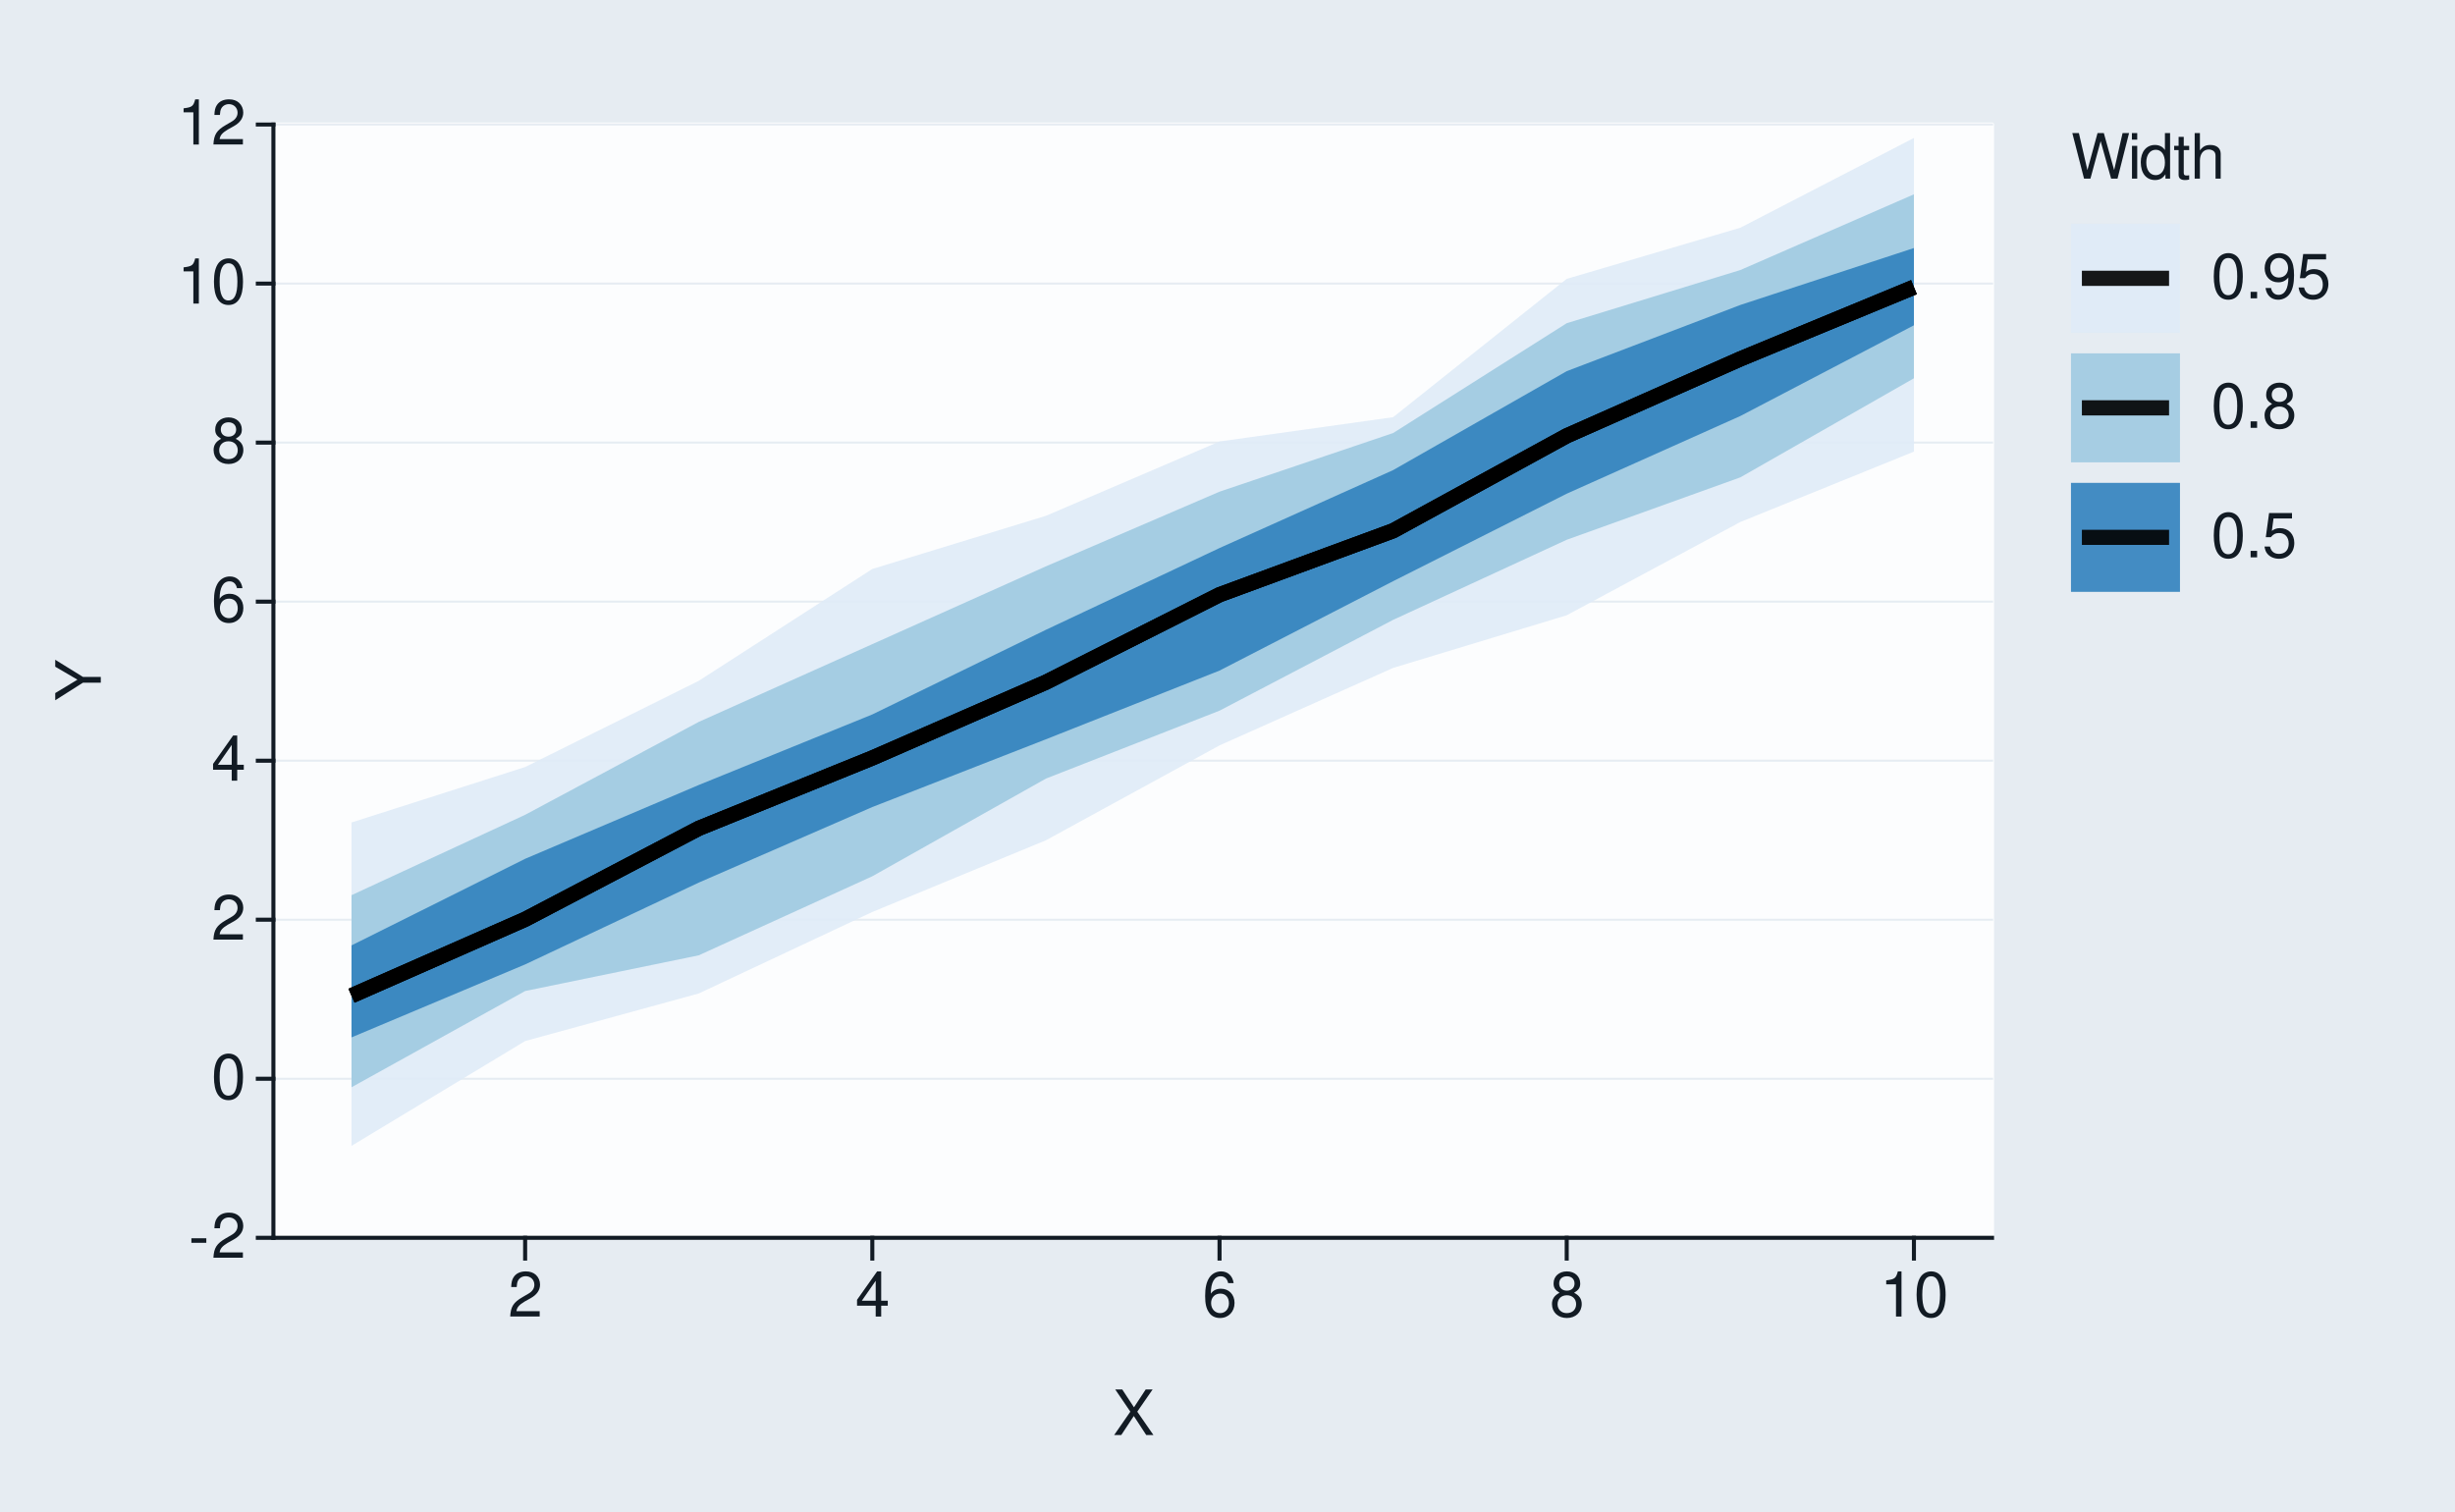
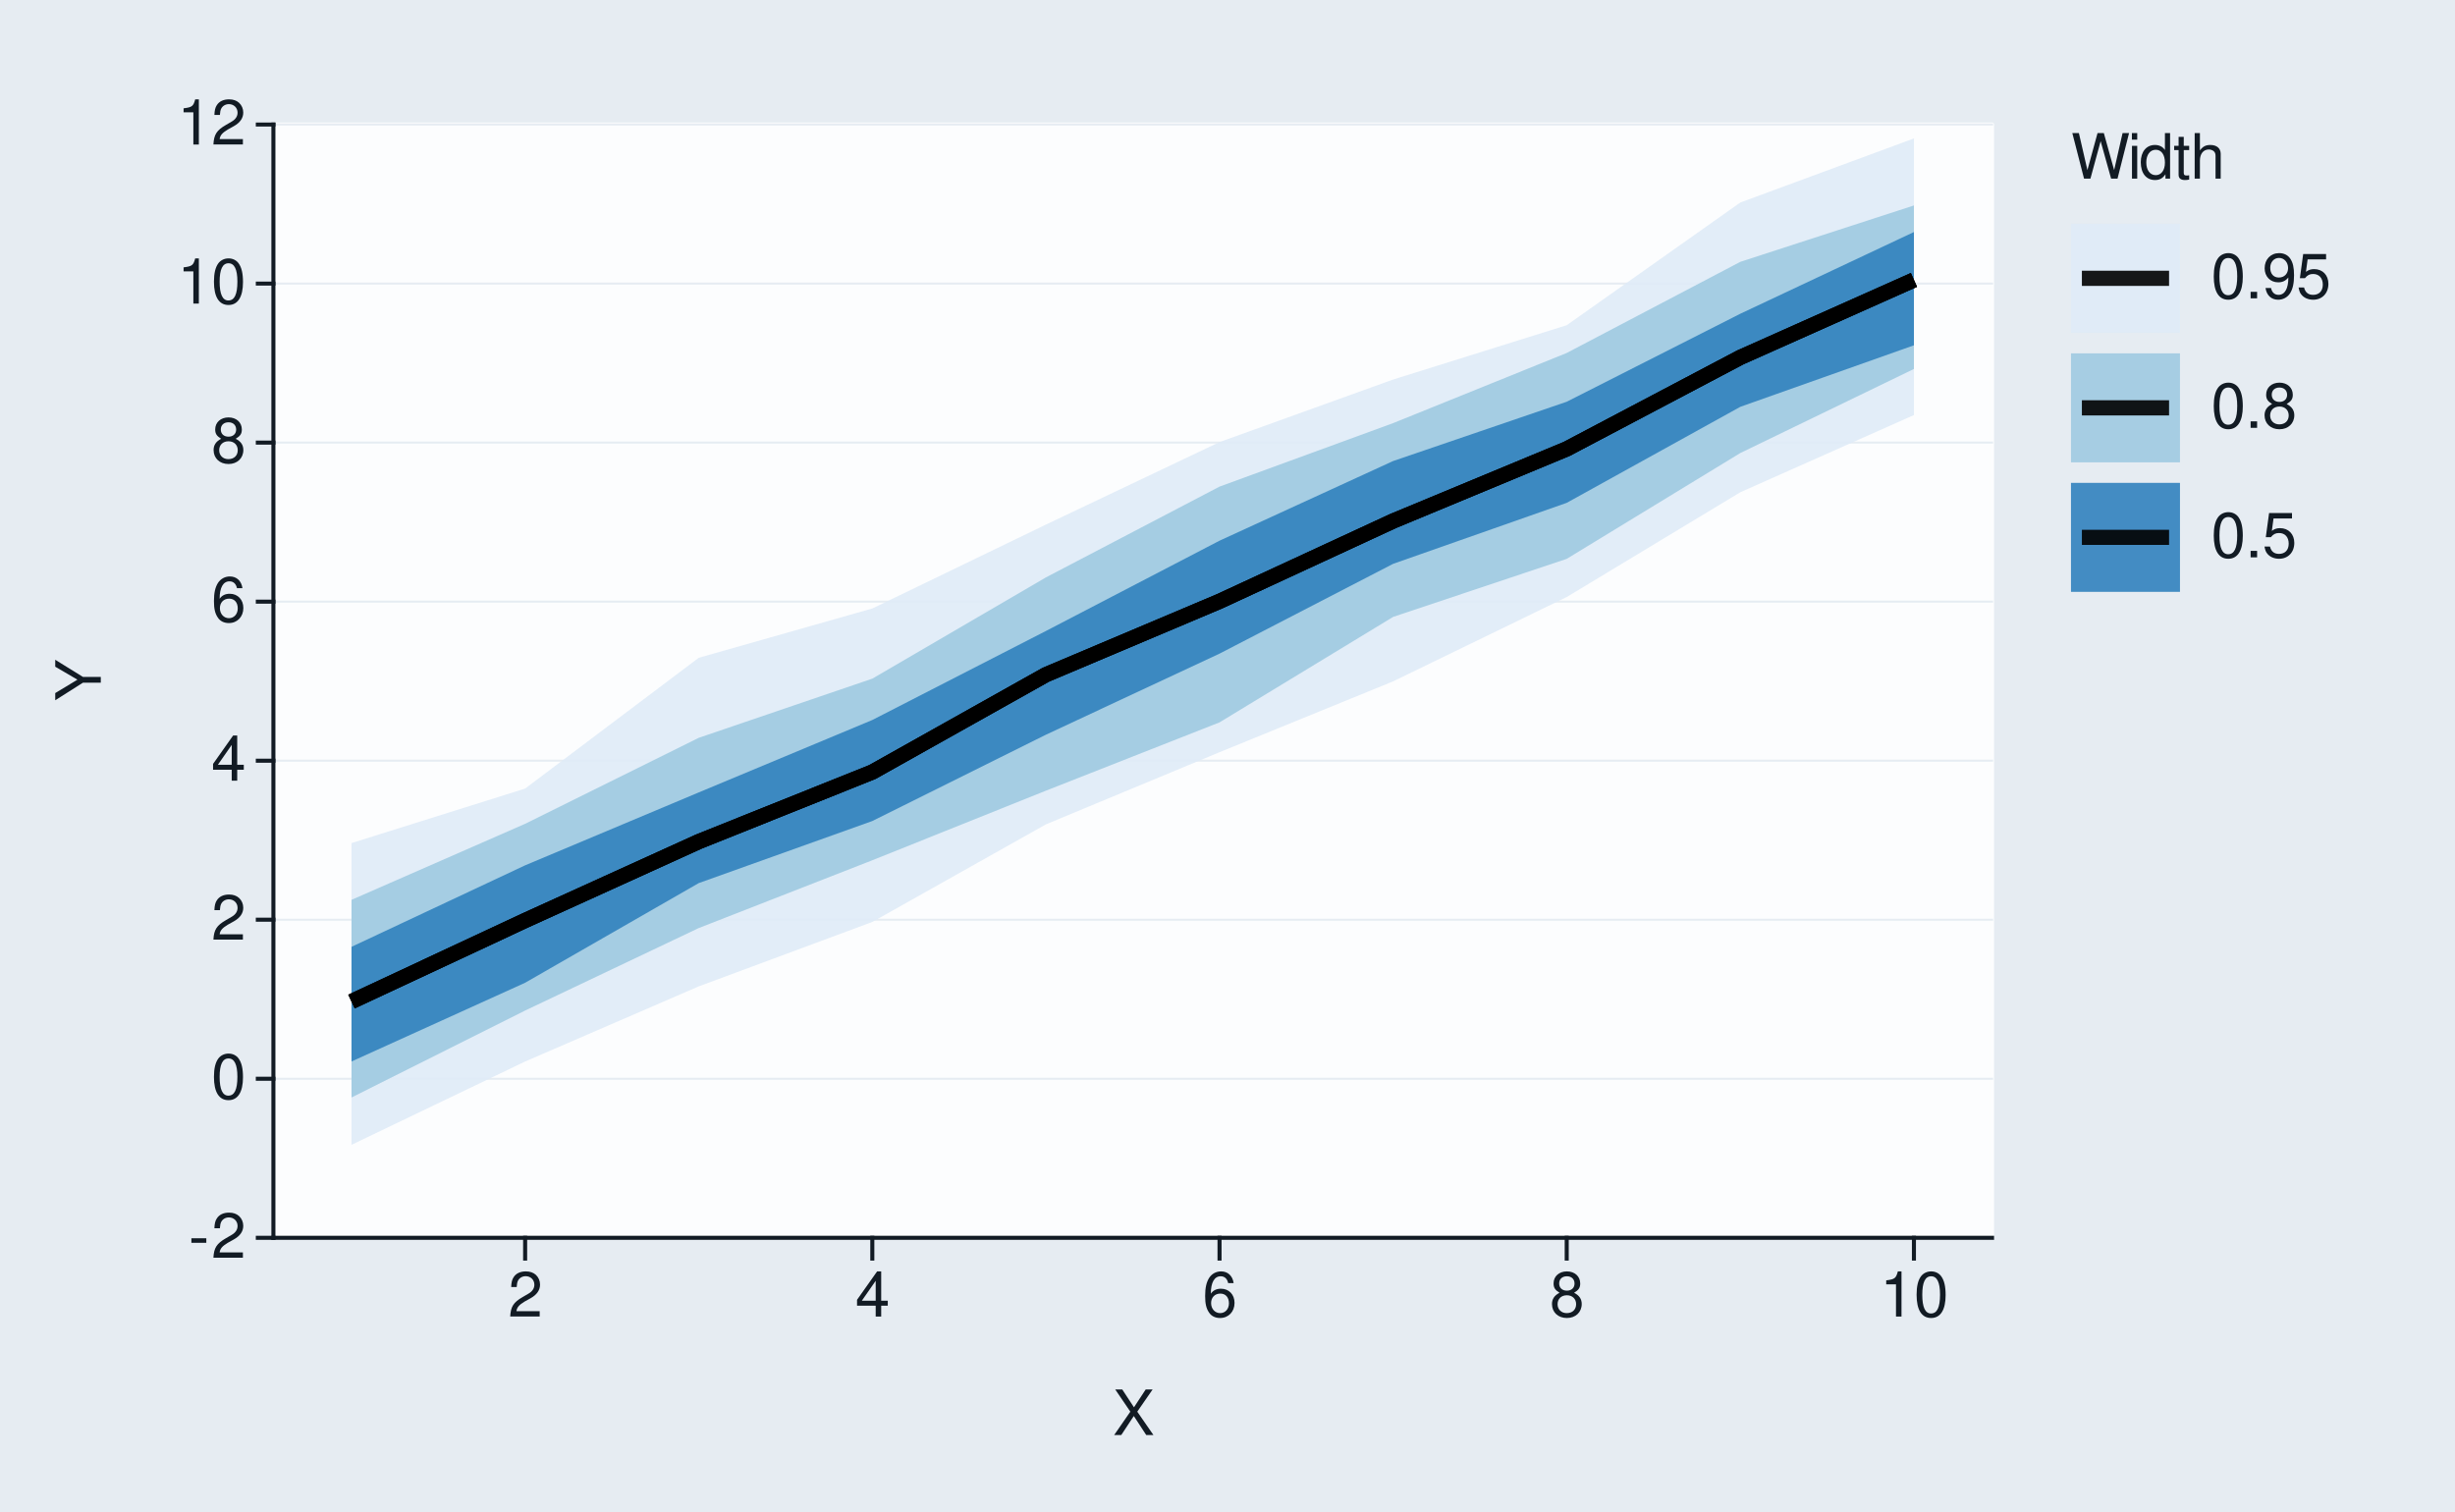
<svg xmlns="http://www.w3.org/2000/svg" xmlns:xlink="http://www.w3.org/1999/xlink" width="432pt" height="266pt" viewBox="0 0 432 266" version="1.1">
  <defs>
    <g>
      <symbol overflow="visible" id="glyph0-0">
        <path style="stroke:none;" d="" />
      </symbol>
      <symbol overflow="visible" id="glyph0-1">
        <path style="stroke:none;" d="M 3.125 -3.438 L 0.5 -3.438 L 0.5 -2.641 L 3.125 -2.641 Z M 3.125 -3.438 " />
      </symbol>
      <symbol overflow="visible" id="glyph0-2">
        <path style="stroke:none;" d="M 5.562 -0.953 L 1.469 -0.953 C 1.562 -1.609 1.906 -2.031 2.875 -2.625 L 3.969 -3.234 C 5.062 -3.844 5.625 -4.656 5.625 -5.625 C 5.625 -6.297 5.359 -6.906 4.891 -7.344 C 4.438 -7.75 3.859 -7.953 3.125 -7.953 C 2.141 -7.953 1.391 -7.594 0.969 -6.922 C 0.688 -6.5 0.578 -6 0.547 -5.203 L 1.516 -5.203 C 1.547 -5.734 1.609 -6.062 1.75 -6.328 C 2 -6.812 2.516 -7.109 3.094 -7.109 C 3.969 -7.109 4.625 -6.469 4.625 -5.609 C 4.625 -4.969 4.266 -4.422 3.578 -4.031 L 2.562 -3.438 C 0.938 -2.5 0.469 -1.75 0.375 -0.016 L 5.562 -0.016 Z M 5.562 -0.953 " />
      </symbol>
      <symbol overflow="visible" id="glyph0-3">
        <path style="stroke:none;" d="M 3.031 -7.953 C 2.297 -7.953 1.641 -7.625 1.234 -7.078 C 0.719 -6.375 0.469 -5.328 0.469 -3.844 C 0.469 -1.172 1.359 0.25 3.031 0.25 C 4.672 0.25 5.578 -1.172 5.578 -3.781 C 5.578 -5.328 5.328 -6.359 4.812 -7.078 C 4.406 -7.641 3.766 -7.953 3.031 -7.953 Z M 3.031 -7.094 C 4.062 -7.094 4.594 -6.031 4.594 -3.875 C 4.594 -1.609 4.078 -0.547 3 -0.547 C 1.984 -0.547 1.469 -1.656 1.469 -3.844 C 1.469 -6.031 1.984 -7.094 3.031 -7.094 Z M 3.031 -7.094 " />
      </symbol>
      <symbol overflow="visible" id="glyph0-4">
        <path style="stroke:none;" d="M 3.594 -1.922 L 3.594 0 L 4.562 0 L 4.562 -1.922 L 5.719 -1.922 L 5.719 -2.797 L 4.562 -2.797 L 4.562 -7.953 L 3.844 -7.953 L 0.312 -2.953 L 0.312 -1.922 Z M 3.594 -2.797 L 1.156 -2.797 L 3.594 -6.297 Z M 3.594 -2.797 " />
      </symbol>
      <symbol overflow="visible" id="glyph0-5">
        <path style="stroke:none;" d="M 5.484 -5.891 C 5.297 -7.188 4.453 -7.953 3.266 -7.953 C 2.406 -7.953 1.641 -7.531 1.172 -6.812 C 0.688 -6.031 0.469 -5.078 0.469 -3.625 C 0.469 -2.281 0.656 -1.438 1.141 -0.734 C 1.547 -0.094 2.234 0.25 3.094 0.25 C 4.578 0.25 5.641 -0.859 5.641 -2.406 C 5.641 -3.875 4.656 -4.906 3.25 -4.906 C 2.484 -4.906 1.875 -4.625 1.469 -4.031 C 1.469 -6 2.094 -7.094 3.203 -7.094 C 3.891 -7.094 4.359 -6.656 4.516 -5.891 Z M 3.141 -4.047 C 4.062 -4.047 4.656 -3.391 4.656 -2.328 C 4.656 -1.328 4 -0.609 3.109 -0.609 C 2.203 -0.609 1.516 -1.359 1.516 -2.375 C 1.516 -3.359 2.172 -4.047 3.141 -4.047 Z M 3.141 -4.047 " />
      </symbol>
      <symbol overflow="visible" id="glyph0-6">
        <path style="stroke:none;" d="M 4.297 -4.188 C 5.109 -4.688 5.375 -5.078 5.375 -5.828 C 5.375 -7.078 4.406 -7.953 3.031 -7.953 C 1.656 -7.953 0.688 -7.078 0.688 -5.844 C 0.688 -5.078 0.938 -4.703 1.734 -4.188 C 0.844 -3.734 0.406 -3.094 0.406 -2.219 C 0.406 -0.766 1.469 0.25 3.031 0.25 C 4.562 0.25 5.641 -0.766 5.641 -2.219 C 5.641 -3.094 5.203 -3.734 4.297 -4.188 Z M 3.031 -7.094 C 3.844 -7.094 4.375 -6.594 4.375 -5.812 C 4.375 -5.062 3.844 -4.562 3.031 -4.562 C 2.203 -4.562 1.672 -5.062 1.672 -5.828 C 1.672 -6.594 2.203 -7.094 3.031 -7.094 Z M 3.031 -3.75 C 4 -3.75 4.656 -3.109 4.656 -2.188 C 4.656 -1.234 4 -0.609 3 -0.609 C 2.062 -0.609 1.391 -1.25 1.391 -2.172 C 1.391 -3.125 2.047 -3.75 3.031 -3.75 Z M 3.031 -3.75 " />
      </symbol>
      <symbol overflow="visible" id="glyph0-7">
        <path style="stroke:none;" d="M 2.844 -5.672 L 2.844 0 L 3.812 0 L 3.812 -7.953 L 3.172 -7.953 C 2.844 -6.734 2.625 -6.562 1.125 -6.375 L 1.125 -5.672 Z M 2.844 -5.672 " />
      </symbol>
      <symbol overflow="visible" id="glyph0-8">
        <path style="stroke:none;" d="M 4.297 -4.109 L 7 -8.016 L 5.781 -8.016 L 3.719 -4.875 L 1.656 -8.016 L 0.422 -8.016 L 3.078 -4.109 L 0.234 0 L 1.484 0 L 3.688 -3.344 L 5.875 0 L 7.141 0 Z M 4.297 -4.109 " />
      </symbol>
      <symbol overflow="visible" id="glyph0-9">
        <path style="stroke:none;" d="M 8.188 0 L 10.219 -8.016 L 9.078 -8.016 L 7.594 -1.5 L 5.781 -8.016 L 4.672 -8.016 L 2.891 -1.5 L 1.391 -8.016 L 0.234 -8.016 L 2.297 0 L 3.422 0 L 5.219 -6.594 L 7.062 0 Z M 8.188 0 " />
      </symbol>
      <symbol overflow="visible" id="glyph0-10">
        <path style="stroke:none;" d="M 1.656 -5.766 L 0.734 -5.766 L 0.734 0 L 1.656 0 Z M 1.656 -8.016 L 0.719 -8.016 L 0.719 -6.859 L 1.656 -6.859 Z M 1.656 -8.016 " />
      </symbol>
      <symbol overflow="visible" id="glyph0-11">
        <path style="stroke:none;" d="M 5.438 -8.016 L 4.531 -8.016 L 4.531 -5.031 C 4.141 -5.625 3.531 -5.922 2.766 -5.922 C 1.266 -5.922 0.281 -4.734 0.281 -2.891 C 0.281 -0.953 1.234 0.25 2.797 0.25 C 3.594 0.25 4.141 -0.047 4.625 -0.766 L 4.625 0 L 5.438 0 Z M 2.922 -5.078 C 3.906 -5.078 4.531 -4.203 4.531 -2.812 C 4.531 -1.484 3.891 -0.609 2.922 -0.609 C 1.906 -0.609 1.25 -1.5 1.25 -2.844 C 1.25 -4.188 1.906 -5.078 2.922 -5.078 Z M 2.922 -5.078 " />
      </symbol>
      <symbol overflow="visible" id="glyph0-12">
        <path style="stroke:none;" d="M 2.797 -5.766 L 1.844 -5.766 L 1.844 -7.344 L 0.938 -7.344 L 0.938 -5.766 L 0.156 -5.766 L 0.156 -5.016 L 0.938 -5.016 L 0.938 -0.656 C 0.938 -0.062 1.328 0.25 2.047 0.25 C 2.281 0.25 2.484 0.234 2.797 0.172 L 2.797 -0.594 C 2.656 -0.562 2.547 -0.547 2.359 -0.547 C 1.953 -0.547 1.844 -0.656 1.844 -1.062 L 1.844 -5.016 L 2.797 -5.016 Z M 2.797 -5.766 " />
      </symbol>
      <symbol overflow="visible" id="glyph0-13">
        <path style="stroke:none;" d="M 0.766 -8.016 L 0.766 0 L 1.688 0 L 1.688 -3.172 C 1.688 -4.359 2.297 -5.125 3.25 -5.125 C 3.547 -5.125 3.844 -5.031 4.062 -4.875 C 4.328 -4.672 4.438 -4.406 4.438 -4 L 4.438 0 L 5.344 0 L 5.344 -4.359 C 5.344 -5.328 4.656 -5.922 3.531 -5.922 C 2.719 -5.922 2.219 -5.672 1.688 -4.969 L 1.688 -8.016 Z M 0.766 -8.016 " />
      </symbol>
      <symbol overflow="visible" id="glyph0-14">
        <path style="stroke:none;" d="M 2.094 -1.141 L 0.953 -1.141 L 0.953 0 L 2.094 0 Z M 2.094 -1.141 " />
      </symbol>
      <symbol overflow="visible" id="glyph0-15">
        <path style="stroke:none;" d="M 0.578 -1.812 C 0.766 -0.516 1.609 0.25 2.797 0.25 C 3.656 0.25 4.438 -0.172 4.891 -0.875 C 5.375 -1.656 5.594 -2.625 5.594 -4.062 C 5.594 -5.406 5.406 -6.266 4.938 -6.969 C 4.516 -7.609 3.828 -7.953 2.969 -7.953 C 1.484 -7.953 0.422 -6.844 0.422 -5.297 C 0.422 -3.844 1.406 -2.812 2.812 -2.812 C 3.547 -2.812 4.109 -3.062 4.594 -3.672 C 4.594 -1.688 3.969 -0.609 2.859 -0.609 C 2.172 -0.609 1.703 -1.047 1.547 -1.812 Z M 2.953 -7.109 C 3.859 -7.109 4.547 -6.344 4.547 -5.328 C 4.547 -4.344 3.891 -3.656 2.922 -3.656 C 1.984 -3.656 1.406 -4.328 1.406 -5.375 C 1.406 -6.375 2.062 -7.109 2.953 -7.109 Z M 2.953 -7.109 " />
      </symbol>
      <symbol overflow="visible" id="glyph0-16">
        <path style="stroke:none;" d="M 5.234 -7.797 L 1.203 -7.797 L 0.625 -3.547 L 1.516 -3.547 C 1.969 -4.094 2.344 -4.281 2.953 -4.281 C 4 -4.281 4.656 -3.562 4.656 -2.406 C 4.656 -1.281 4 -0.609 2.953 -0.609 C 2.094 -0.609 1.578 -1.031 1.359 -1.906 L 0.391 -1.906 C 0.516 -1.281 0.625 -0.969 0.859 -0.688 C 1.297 -0.094 2.094 0.25 2.969 0.25 C 4.547 0.25 5.641 -0.891 5.641 -2.547 C 5.641 -4.078 4.625 -5.141 3.125 -5.141 C 2.578 -5.141 2.141 -5 1.688 -4.656 L 1.984 -6.844 L 5.234 -6.844 Z M 5.234 -7.797 " />
      </symbol>
      <symbol overflow="visible" id="glyph1-0">
        <path style="stroke:none;" d="" />
      </symbol>
      <symbol overflow="visible" id="glyph1-1">
        <path style="stroke:none;" d="M -3.141 -4.25 L -8.016 -7.266 L -8.016 -6.047 L -4.109 -3.766 L -8.016 -1.406 L -8.016 -0.141 L -3.141 -3.234 L 0 -3.234 L 0 -4.25 Z M -3.141 -4.25 " />
      </symbol>
    </g>
  </defs>
  <g id="surface93">
    <rect x="0" y="0" width="432" height="266" style="fill:rgb(90.196%,92.549%,94.902%);fill-opacity:1;stroke:none;" />
    <path style="fill:none;stroke-width:0.711;stroke-linecap:round;stroke-linejoin:round;stroke:rgb(90.196%,92.549%,94.902%);stroke-opacity:1;stroke-miterlimit:10;" d="M 0 266 L 432 266 L 432 0 L 0 0 Z M 0 266 " />
    <path style="fill-rule:nonzero;fill:rgb(98.824%,99.216%,99.608%);fill-opacity:1;stroke-width:0.711;stroke-linecap:round;stroke-linejoin:round;stroke:rgb(98.824%,99.216%,99.608%);stroke-opacity:1;stroke-miterlimit:10;" d="M 48.109 217.855 L 350.535 217.855 L 350.535 21.918 L 48.109 21.918 Z M 48.109 217.855 " />
    <path style="fill:none;stroke-width:0.356;stroke-linecap:square;stroke-linejoin:round;stroke:rgb(90.196%,92.549%,94.902%);stroke-opacity:1;stroke-miterlimit:10;" d="M 48.109 217.855 L 350.535 217.855 " />
    <path style="fill:none;stroke-width:0.356;stroke-linecap:square;stroke-linejoin:round;stroke:rgb(90.196%,92.549%,94.902%);stroke-opacity:1;stroke-miterlimit:10;" d="M 48.109 189.863 L 350.535 189.863 " />
    <path style="fill:none;stroke-width:0.356;stroke-linecap:square;stroke-linejoin:round;stroke:rgb(90.196%,92.549%,94.902%);stroke-opacity:1;stroke-miterlimit:10;" d="M 48.109 161.871 L 350.535 161.871 " />
    <path style="fill:none;stroke-width:0.356;stroke-linecap:square;stroke-linejoin:round;stroke:rgb(90.196%,92.549%,94.902%);stroke-opacity:1;stroke-miterlimit:10;" d="M 48.109 133.883 L 350.535 133.883 " />
    <path style="fill:none;stroke-width:0.356;stroke-linecap:square;stroke-linejoin:round;stroke:rgb(90.196%,92.549%,94.902%);stroke-opacity:1;stroke-miterlimit:10;" d="M 48.109 105.891 L 350.535 105.891 " />
    <path style="fill:none;stroke-width:0.356;stroke-linecap:square;stroke-linejoin:round;stroke:rgb(90.196%,92.549%,94.902%);stroke-opacity:1;stroke-miterlimit:10;" d="M 48.109 77.898 L 350.535 77.898 " />
    <path style="fill:none;stroke-width:0.356;stroke-linecap:square;stroke-linejoin:round;stroke:rgb(90.196%,92.549%,94.902%);stroke-opacity:1;stroke-miterlimit:10;" d="M 48.109 49.91 L 350.535 49.91 " />
    <path style="fill:none;stroke-width:0.356;stroke-linecap:square;stroke-linejoin:round;stroke:rgb(90.196%,92.549%,94.902%);stroke-opacity:1;stroke-miterlimit:10;" d="M 48.109 21.918 L 350.535 21.918 " />
-     <path style=" stroke:none;fill-rule:nonzero;fill:rgb(87.059%,92.157%,96.863%);fill-opacity:0.902;" d="M 61.855 144.758 L 92.406 134.996 L 122.953 119.832 L 153.5 100.141 L 184.047 90.785 L 214.598 77.699 L 245.145 73.426 L 275.691 49.082 L 306.242 40.082 L 336.789 24.281 L 336.789 79.484 L 306.242 91.871 L 275.691 108.285 L 245.145 117.551 L 214.598 131.188 L 184.047 147.887 L 153.5 160.508 L 122.953 174.852 L 92.406 183.223 L 61.855 201.672 Z M 61.855 144.758 " />
-     <path style=" stroke:none;fill-rule:nonzero;fill:rgb(61.961%,79.216%,88.235%);fill-opacity:0.902;" d="M 61.855 157.551 L 92.406 143.406 L 122.953 127.055 L 153.5 113.367 L 184.047 99.676 L 214.598 86.535 L 245.145 76.215 L 275.691 56.883 L 306.242 47.527 L 336.789 34.199 L 336.789 66.578 L 306.242 84.016 L 275.691 95 L 245.145 109.094 L 214.598 125.078 L 184.047 137.031 L 153.5 154.223 L 122.953 168.137 L 92.406 174.422 L 61.855 191.359 Z M 61.855 157.551 " />
-     <path style=" stroke:none;fill-rule:nonzero;fill:rgb(19.216%,50.98%,74.118%);fill-opacity:0.902;" d="M 61.855 166.391 L 92.406 151.148 L 122.953 138.16 L 153.5 125.742 L 184.047 110.844 L 214.598 96.453 L 245.145 82.738 L 275.691 65.324 L 306.242 53.672 L 336.789 43.652 L 336.789 57.25 L 306.242 73.219 L 275.691 86.891 L 245.145 102.289 L 214.598 118.023 L 184.047 130.113 L 153.5 142.039 L 122.953 155.34 L 92.406 169.738 L 61.855 182.582 Z M 61.855 166.391 " />
-     <path style="fill:none;stroke-width:2.667;stroke-linecap:butt;stroke-linejoin:round;stroke:rgb(0%,0%,0%);stroke-opacity:0.902;stroke-miterlimit:10;" d="M 61.855 175.246 L 92.406 161.801 L 122.953 145.789 L 153.5 133.402 L 184.047 120.074 L 214.598 104.668 L 245.145 93.414 L 275.691 76.703 L 306.242 63.172 L 336.789 50.539 " />
-     <path style="fill:none;stroke-width:2.667;stroke-linecap:butt;stroke-linejoin:round;stroke:rgb(0%,0%,0%);stroke-opacity:0.902;stroke-miterlimit:10;" d="M 61.855 175.246 L 92.406 161.801 L 122.953 145.789 L 153.5 133.402 L 184.047 120.074 L 214.598 104.668 L 245.145 93.414 L 275.691 76.703 L 306.242 63.172 L 336.789 50.539 " />
-     <path style="fill:none;stroke-width:2.667;stroke-linecap:butt;stroke-linejoin:round;stroke:rgb(0%,0%,0%);stroke-opacity:0.902;stroke-miterlimit:10;" d="M 61.855 175.246 L 92.406 161.801 L 122.953 145.789 L 153.5 133.402 L 184.047 120.074 L 214.598 104.668 L 245.145 93.414 L 275.691 76.703 L 306.242 63.172 L 336.789 50.539 " />
+     <path style=" stroke:none;fill-rule:nonzero;fill:rgb(87.059%,92.157%,96.863%);fill-opacity:0.902;" d="M 61.855 148.383 L 92.406 138.789 L 122.953 115.773 L 153.5 107.094 L 184.047 92.328 L 214.598 77.805 L 245.145 66.797 L 275.691 57.238 L 306.242 35.641 L 336.789 24.363 L 336.789 73.047 L 306.242 86.633 L 275.691 105.078 L 245.145 119.918 L 214.598 132.387 L 184.047 145.086 L 153.5 162.262 L 122.953 173.602 L 92.406 186.824 L 61.855 201.488 Z M 61.855 148.383 " />
+     <path style=" stroke:none;fill-rule:nonzero;fill:rgb(61.961%,79.216%,88.235%);fill-opacity:0.902;" d="M 61.855 158.371 L 92.406 144.988 L 122.953 129.855 L 153.5 119.441 L 184.047 101.621 L 214.598 85.641 L 245.145 74.469 L 275.691 62.121 L 306.242 46.078 L 336.789 36.16 L 336.789 64.938 L 306.242 79.73 L 275.691 98.359 L 245.145 108.574 L 214.598 127.137 L 184.047 139.16 L 153.5 151.406 L 122.953 163.34 L 92.406 177.855 L 61.855 193.156 Z M 61.855 158.371 " />
+     <path style=" stroke:none;fill-rule:nonzero;fill:rgb(19.216%,50.98%,74.118%);fill-opacity:0.902;" d="M 61.855 166.641 L 92.406 152.297 L 122.953 139.465 L 153.5 126.719 L 184.047 111.051 L 214.598 95.16 L 245.145 81.141 L 275.691 70.707 L 306.242 55.215 L 336.789 40.836 L 336.789 60.773 L 306.242 71.598 L 275.691 88.5 L 245.145 99.234 L 214.598 115.039 L 184.047 129.309 L 153.5 144.5 L 122.953 155.426 L 92.406 172.965 L 61.855 186.82 Z M 61.855 166.641 " />
+     <path style="fill:none;stroke-width:2.667;stroke-linecap:butt;stroke-linejoin:round;stroke:rgb(0%,0%,0%);stroke-opacity:0.902;stroke-miterlimit:10;" d="M 61.855 176.273 L 92.406 162.004 L 122.953 148.125 L 153.5 135.879 L 184.047 118.746 L 214.598 105.832 L 245.145 91.699 L 275.691 79.008 L 306.242 62.898 L 336.789 49.266 " />
+     <path style="fill:none;stroke-width:2.667;stroke-linecap:butt;stroke-linejoin:round;stroke:rgb(0%,0%,0%);stroke-opacity:0.902;stroke-miterlimit:10;" d="M 61.855 176.273 L 92.406 162.004 L 122.953 148.125 L 153.5 135.879 L 184.047 118.746 L 214.598 105.832 L 245.145 91.699 L 275.691 79.008 L 306.242 62.898 L 336.789 49.266 " />
+     <path style="fill:none;stroke-width:2.667;stroke-linecap:butt;stroke-linejoin:round;stroke:rgb(0%,0%,0%);stroke-opacity:0.902;stroke-miterlimit:10;" d="M 61.855 176.273 L 92.406 162.004 L 122.953 148.125 L 153.5 135.879 L 184.047 118.746 L 214.598 105.832 L 245.145 91.699 L 275.691 79.008 L 306.242 62.898 L 336.789 49.266 " />
    <path style="fill:none;stroke-width:0.711;stroke-linecap:square;stroke-linejoin:round;stroke:rgb(7.059%,10.588%,14.118%);stroke-opacity:1;stroke-miterlimit:10;" d="M 48.109 217.855 L 48.109 21.918 " />
    <g style="fill:rgb(7.059%,10.588%,14.118%);fill-opacity:1;">
      <use xlink:href="#glyph0-1" x="33.18" y="221.374" />
      <use xlink:href="#glyph0-2" x="37.18" y="221.374" />
    </g>
    <g style="fill:rgb(7.059%,10.588%,14.118%);fill-opacity:1;">
      <use xlink:href="#glyph0-3" x="37.18" y="193.382" />
    </g>
    <g style="fill:rgb(7.059%,10.588%,14.118%);fill-opacity:1;">
      <use xlink:href="#glyph0-2" x="37.18" y="165.39" />
    </g>
    <g style="fill:rgb(7.059%,10.588%,14.118%);fill-opacity:1;">
      <use xlink:href="#glyph0-4" x="37.18" y="137.401" />
    </g>
    <g style="fill:rgb(7.059%,10.588%,14.118%);fill-opacity:1;">
      <use xlink:href="#glyph0-5" x="37.18" y="109.409" />
    </g>
    <g style="fill:rgb(7.059%,10.588%,14.118%);fill-opacity:1;">
      <use xlink:href="#glyph0-6" x="37.18" y="81.417" />
    </g>
    <g style="fill:rgb(7.059%,10.588%,14.118%);fill-opacity:1;">
      <use xlink:href="#glyph0-7" x="31.18" y="53.429" />
      <use xlink:href="#glyph0-3" x="37.18" y="53.429" />
    </g>
    <g style="fill:rgb(7.059%,10.588%,14.118%);fill-opacity:1;">
      <use xlink:href="#glyph0-7" x="31.18" y="25.437" />
      <use xlink:href="#glyph0-2" x="37.18" y="25.437" />
    </g>
    <path style="fill:none;stroke-width:0.711;stroke-linecap:square;stroke-linejoin:round;stroke:rgb(7.059%,10.588%,14.118%);stroke-opacity:1;stroke-miterlimit:10;" d="M 45.371 217.855 L 48.109 217.855 " />
    <path style="fill:none;stroke-width:0.711;stroke-linecap:square;stroke-linejoin:round;stroke:rgb(7.059%,10.588%,14.118%);stroke-opacity:1;stroke-miterlimit:10;" d="M 45.371 189.863 L 48.109 189.863 " />
    <path style="fill:none;stroke-width:0.711;stroke-linecap:square;stroke-linejoin:round;stroke:rgb(7.059%,10.588%,14.118%);stroke-opacity:1;stroke-miterlimit:10;" d="M 45.371 161.871 L 48.109 161.871 " />
    <path style="fill:none;stroke-width:0.711;stroke-linecap:square;stroke-linejoin:round;stroke:rgb(7.059%,10.588%,14.118%);stroke-opacity:1;stroke-miterlimit:10;" d="M 45.371 133.883 L 48.109 133.883 " />
    <path style="fill:none;stroke-width:0.711;stroke-linecap:square;stroke-linejoin:round;stroke:rgb(7.059%,10.588%,14.118%);stroke-opacity:1;stroke-miterlimit:10;" d="M 45.371 105.891 L 48.109 105.891 " />
    <path style="fill:none;stroke-width:0.711;stroke-linecap:square;stroke-linejoin:round;stroke:rgb(7.059%,10.588%,14.118%);stroke-opacity:1;stroke-miterlimit:10;" d="M 45.371 77.898 L 48.109 77.898 " />
    <path style="fill:none;stroke-width:0.711;stroke-linecap:square;stroke-linejoin:round;stroke:rgb(7.059%,10.588%,14.118%);stroke-opacity:1;stroke-miterlimit:10;" d="M 45.371 49.91 L 48.109 49.91 " />
    <path style="fill:none;stroke-width:0.711;stroke-linecap:square;stroke-linejoin:round;stroke:rgb(7.059%,10.588%,14.118%);stroke-opacity:1;stroke-miterlimit:10;" d="M 45.371 21.918 L 48.109 21.918 " />
    <path style="fill:none;stroke-width:0.711;stroke-linecap:square;stroke-linejoin:round;stroke:rgb(7.059%,10.588%,14.118%);stroke-opacity:1;stroke-miterlimit:10;" d="M 48.109 217.855 L 350.535 217.855 " />
    <path style="fill:none;stroke-width:0.711;stroke-linecap:square;stroke-linejoin:round;stroke:rgb(7.059%,10.588%,14.118%);stroke-opacity:1;stroke-miterlimit:10;" d="M 92.406 221.508 L 92.406 217.855 " />
    <path style="fill:none;stroke-width:0.711;stroke-linecap:square;stroke-linejoin:round;stroke:rgb(7.059%,10.588%,14.118%);stroke-opacity:1;stroke-miterlimit:10;" d="M 153.5 221.508 L 153.5 217.855 " />
    <path style="fill:none;stroke-width:0.711;stroke-linecap:square;stroke-linejoin:round;stroke:rgb(7.059%,10.588%,14.118%);stroke-opacity:1;stroke-miterlimit:10;" d="M 214.598 221.508 L 214.598 217.855 " />
    <path style="fill:none;stroke-width:0.711;stroke-linecap:square;stroke-linejoin:round;stroke:rgb(7.059%,10.588%,14.118%);stroke-opacity:1;stroke-miterlimit:10;" d="M 275.691 221.508 L 275.691 217.855 " />
    <path style="fill:none;stroke-width:0.711;stroke-linecap:square;stroke-linejoin:round;stroke:rgb(7.059%,10.588%,14.118%);stroke-opacity:1;stroke-miterlimit:10;" d="M 336.789 221.508 L 336.789 217.855 " />
    <g style="fill:rgb(7.059%,10.588%,14.118%);fill-opacity:1;">
      <use xlink:href="#glyph0-2" x="89.406" y="231.718" />
    </g>
    <g style="fill:rgb(7.059%,10.588%,14.118%);fill-opacity:1;">
      <use xlink:href="#glyph0-4" x="150.5" y="231.718" />
    </g>
    <g style="fill:rgb(7.059%,10.588%,14.118%);fill-opacity:1;">
      <use xlink:href="#glyph0-5" x="211.598" y="231.718" />
    </g>
    <g style="fill:rgb(7.059%,10.588%,14.118%);fill-opacity:1;">
      <use xlink:href="#glyph0-6" x="272.691" y="231.718" />
    </g>
    <g style="fill:rgb(7.059%,10.588%,14.118%);fill-opacity:1;">
      <use xlink:href="#glyph0-7" x="330.789" y="231.718" />
      <use xlink:href="#glyph0-3" x="336.789" y="231.718" />
    </g>
    <g style="fill:rgb(7.059%,10.588%,14.118%);fill-opacity:1;">
      <use xlink:href="#glyph0-8" x="195.824" y="252.562" />
    </g>
    <g style="fill:rgb(7.059%,10.588%,14.118%);fill-opacity:1;">
      <use xlink:href="#glyph1-1" x="17.737" y="123.387" />
    </g>
    <path style=" stroke:none;fill-rule:nonzero;fill:rgb(90.196%,92.549%,94.902%);fill-opacity:1;" d="M 356.207 112.383 L 410.082 112.383 L 410.082 21.918 L 356.207 21.918 Z M 356.207 112.383 " />
    <g style="fill:rgb(7.059%,10.588%,14.118%);fill-opacity:1;">
      <use xlink:href="#glyph0-9" x="364.426" y="31.437" />
      <use xlink:href="#glyph0-10" x="374.426" y="31.437" />
      <use xlink:href="#glyph0-11" x="376.426" y="31.437" />
      <use xlink:href="#glyph0-12" x="382.426" y="31.437" />
      <use xlink:href="#glyph0-13" x="385.426" y="31.437" />
    </g>
    <path style="fill-rule:nonzero;fill:rgb(90.196%,92.549%,94.902%);fill-opacity:1;stroke-width:0.711;stroke-linecap:round;stroke-linejoin:round;stroke:rgb(90.196%,92.549%,94.902%);stroke-opacity:1;stroke-miterlimit:10;" d="M 364.426 58.574 L 383.605 58.574 L 383.605 39.395 L 364.426 39.395 Z M 364.426 58.574 " />
    <path style=" stroke:none;fill-rule:nonzero;fill:rgb(87.059%,92.157%,96.863%);fill-opacity:0.902;" d="M 364.426 58.574 L 383.605 58.574 L 383.605 39.395 L 364.426 39.395 Z M 364.426 58.574 " />
    <path style="fill:none;stroke-width:2.667;stroke-linecap:butt;stroke-linejoin:round;stroke:rgb(0%,0%,0%);stroke-opacity:0.902;stroke-miterlimit:10;" d="M 366.344 48.984 L 381.684 48.984 " />
    <path style="fill-rule:nonzero;fill:rgb(90.196%,92.549%,94.902%);fill-opacity:1;stroke-width:0.711;stroke-linecap:round;stroke-linejoin:round;stroke:rgb(90.196%,92.549%,94.902%);stroke-opacity:1;stroke-miterlimit:10;" d="M 364.426 81.371 L 383.605 81.371 L 383.605 62.191 L 364.426 62.191 Z M 364.426 81.371 " />
    <path style=" stroke:none;fill-rule:nonzero;fill:rgb(61.961%,79.216%,88.235%);fill-opacity:0.902;" d="M 364.426 81.371 L 383.605 81.371 L 383.605 62.191 L 364.426 62.191 Z M 364.426 81.371 " />
    <path style="fill:none;stroke-width:2.667;stroke-linecap:butt;stroke-linejoin:round;stroke:rgb(0%,0%,0%);stroke-opacity:0.902;stroke-miterlimit:10;" d="M 366.344 71.781 L 381.684 71.781 " />
    <path style="fill-rule:nonzero;fill:rgb(90.196%,92.549%,94.902%);fill-opacity:1;stroke-width:0.711;stroke-linecap:round;stroke-linejoin:round;stroke:rgb(90.196%,92.549%,94.902%);stroke-opacity:1;stroke-miterlimit:10;" d="M 364.426 104.164 L 383.605 104.164 L 383.605 84.984 L 364.426 84.984 Z M 364.426 104.164 " />
    <path style=" stroke:none;fill-rule:nonzero;fill:rgb(19.216%,50.98%,74.118%);fill-opacity:0.902;" d="M 364.426 104.164 L 383.605 104.164 L 383.605 84.984 L 364.426 84.984 Z M 364.426 104.164 " />
    <path style="fill:none;stroke-width:2.667;stroke-linecap:butt;stroke-linejoin:round;stroke:rgb(0%,0%,0%);stroke-opacity:0.902;stroke-miterlimit:10;" d="M 366.344 94.574 L 381.684 94.574 " />
    <g style="fill:rgb(7.059%,10.588%,14.118%);fill-opacity:1;">
      <use xlink:href="#glyph0-3" x="389.082" y="52.503" />
      <use xlink:href="#glyph0-14" x="395.082" y="52.503" />
      <use xlink:href="#glyph0-15" x="398.082" y="52.503" />
      <use xlink:href="#glyph0-16" x="404.082" y="52.503" />
    </g>
    <g style="fill:rgb(7.059%,10.588%,14.118%);fill-opacity:1;">
      <use xlink:href="#glyph0-3" x="389.082" y="75.3" />
      <use xlink:href="#glyph0-14" x="395.082" y="75.3" />
      <use xlink:href="#glyph0-6" x="398.082" y="75.3" />
    </g>
    <g style="fill:rgb(7.059%,10.588%,14.118%);fill-opacity:1;">
      <use xlink:href="#glyph0-3" x="389.082" y="98.093" />
      <use xlink:href="#glyph0-14" x="395.082" y="98.093" />
      <use xlink:href="#glyph0-16" x="398.082" y="98.093" />
    </g>
  </g>
</svg>
